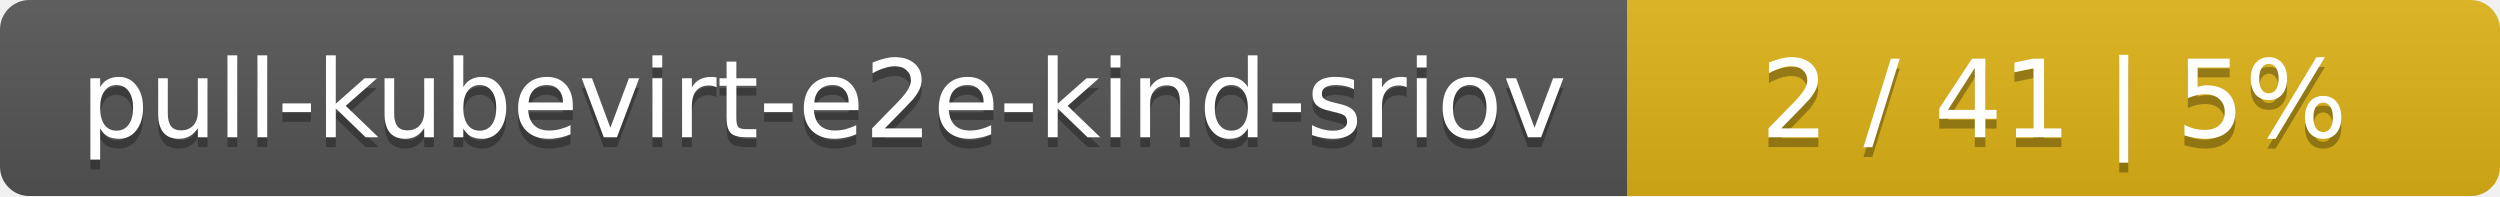
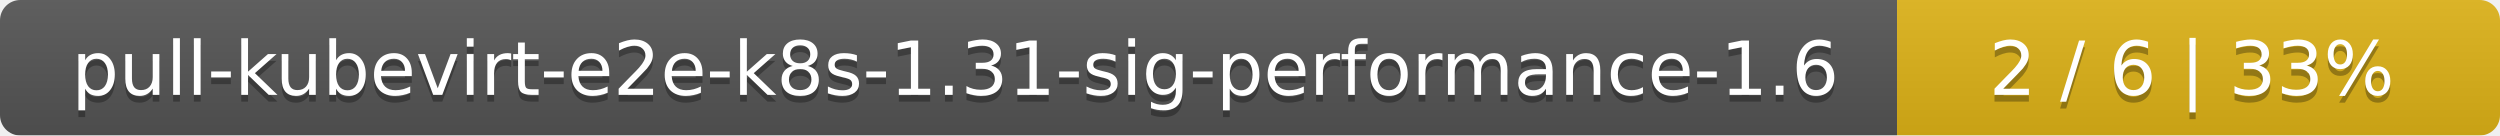
- <svg xmlns="http://www.w3.org/2000/svg" width="255" height="20">
+ <svg xmlns="http://www.w3.org/2000/svg" width="369" height="20">
  <linearGradient id="smooth" x2="0" y2="100%">
    <stop offset="0" stop-color="#bbb" stop-opacity=".1" />
    <stop offset="1" stop-opacity=".1" />
  </linearGradient>
  <mask id="round">
-     <rect width="255" height="20" rx="3" fill="#fff" />
+     <rect width="369" height="20" rx="3" fill="#fff" />
  </mask>
  <g mask="url(#round)">
-     <rect width="166" height="20" fill="#555" />
-     <rect x="166" width="89" height="20" fill="#dfb317" />
-     <rect width="255" height="20" fill="url(#smooth)" />
+     <rect width="280" height="20" fill="#555" />
+     <rect x="280" width="89" height="20" fill="#dfb317" />
+     <rect width="369" height="20" fill="url(#smooth)" />
  </g>
  <g fill="#fff" text-anchor="middle" font-family="DejaVu Sans,Verdana,Geneva,sans-serif" font-size="11">
-     <text x="84" y="15" fill="#010101" fill-opacity=".3">pull-kubevirt-e2e-kind-sriov</text>
-     <text x="84" y="14">pull-kubevirt-e2e-kind-sriov</text>
-     <text x="209.5" y="15" fill="#010101" fill-opacity=".3">2 / 41    |    5%</text>
-     <text x="209.5" y="14">2 / 41    |    5%</text>
+     <text x="141" y="15" fill="#010101" fill-opacity=".3">pull-kubevirt-e2e-k8s-1.31-sig-performance-1.6</text>
+     <text x="141" y="14">pull-kubevirt-e2e-k8s-1.31-sig-performance-1.6</text>
+     <text x="323.5" y="15" fill="#010101" fill-opacity=".3">2 / 6    |    33%</text>
+     <text x="323.5" y="14">2 / 6    |    33%</text>
  </g>
</svg>
